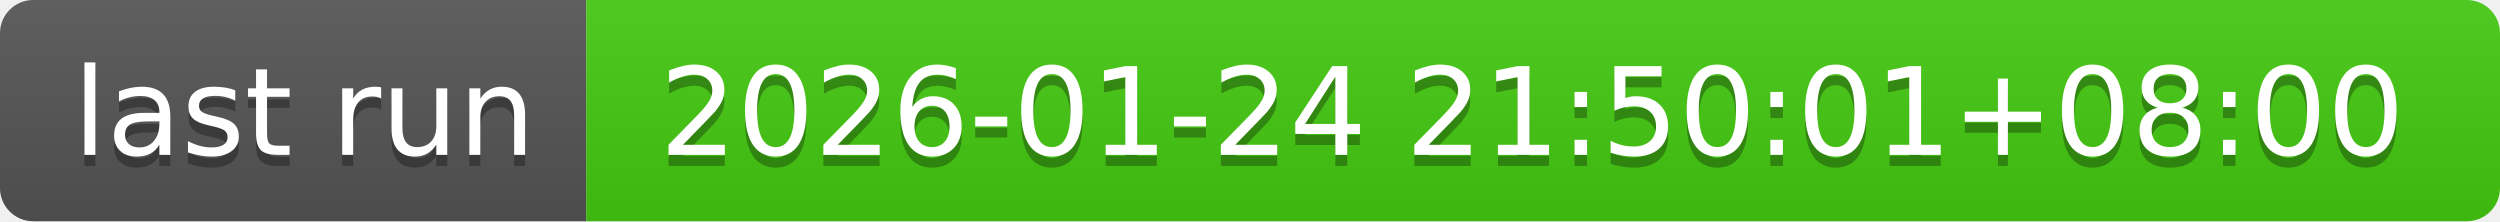
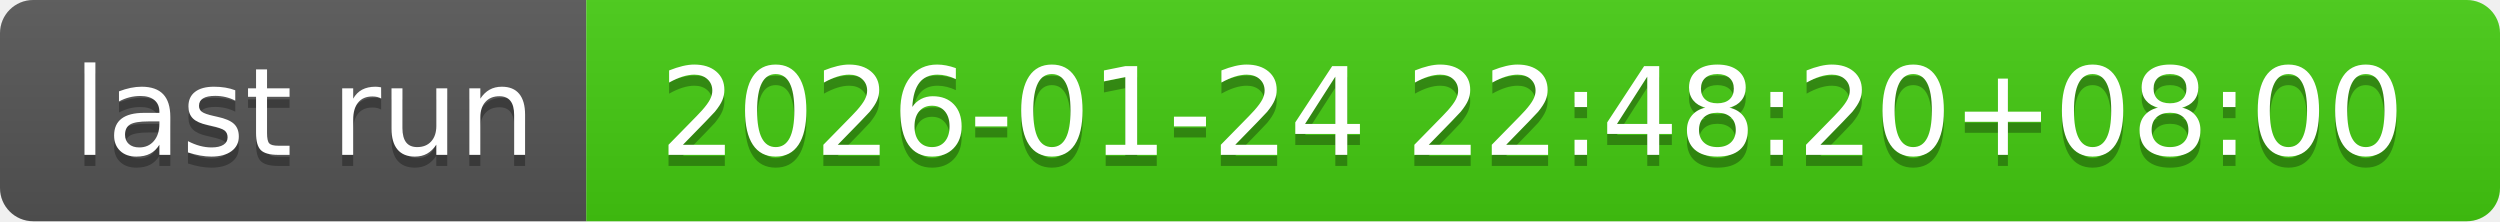
- <svg xmlns="http://www.w3.org/2000/svg" width="226" height="20" role="img" aria-label="last run: 2026-01-24 21:50:01+08:00">
+ <svg xmlns="http://www.w3.org/2000/svg" width="226" height="20" role="img" aria-label="last run: 2026-01-24 22:48:20+08:00">
  <linearGradient id="s" x2="0" y2="100%">
    <stop offset="0" stop-color="#bbb" stop-opacity=".1" />
    <stop offset="1" stop-opacity=".1" />
  </linearGradient>
  <clipPath id="r">
    <rect width="226" height="20" rx="3" fill="#fff" />
  </clipPath>
  <g clip-path="url(#r)">
    <rect width="53" height="20" fill="#555" />
    <rect x="53" width="173" height="20" fill="#4c1" />
    <rect width="226" height="20" fill="url(#s)" />
  </g>
  <g fill="#fff" text-anchor="middle" font-family="Verdana,Geneva,DejaVu Sans,sans-serif" text-rendering="geometricPrecision" font-size="110">
    <text aria-hidden="true" x="275" y="150" fill="#010101" fill-opacity=".3" transform="scale(.1)" textLength="430">last run</text>
    <text x="275" y="140" transform="scale(.1)" fill="#fff" textLength="430">last run</text>
-     <text aria-hidden="true" x="1385" y="150" fill="#010101" fill-opacity=".3" transform="scale(.1)" textLength="1630">2026-01-24 21:50:01+08:00</text>
-     <text x="1385" y="140" transform="scale(.1)" fill="#fff" textLength="1630">2026-01-24 21:50:01+08:00</text>
+     <text aria-hidden="true" x="1385" y="150" fill="#010101" fill-opacity=".3" transform="scale(.1)" textLength="1630">2026-01-24 22:48:20+08:00</text>
+     <text x="1385" y="140" transform="scale(.1)" fill="#fff" textLength="1630">2026-01-24 22:48:20+08:00</text>
  </g>
</svg>
